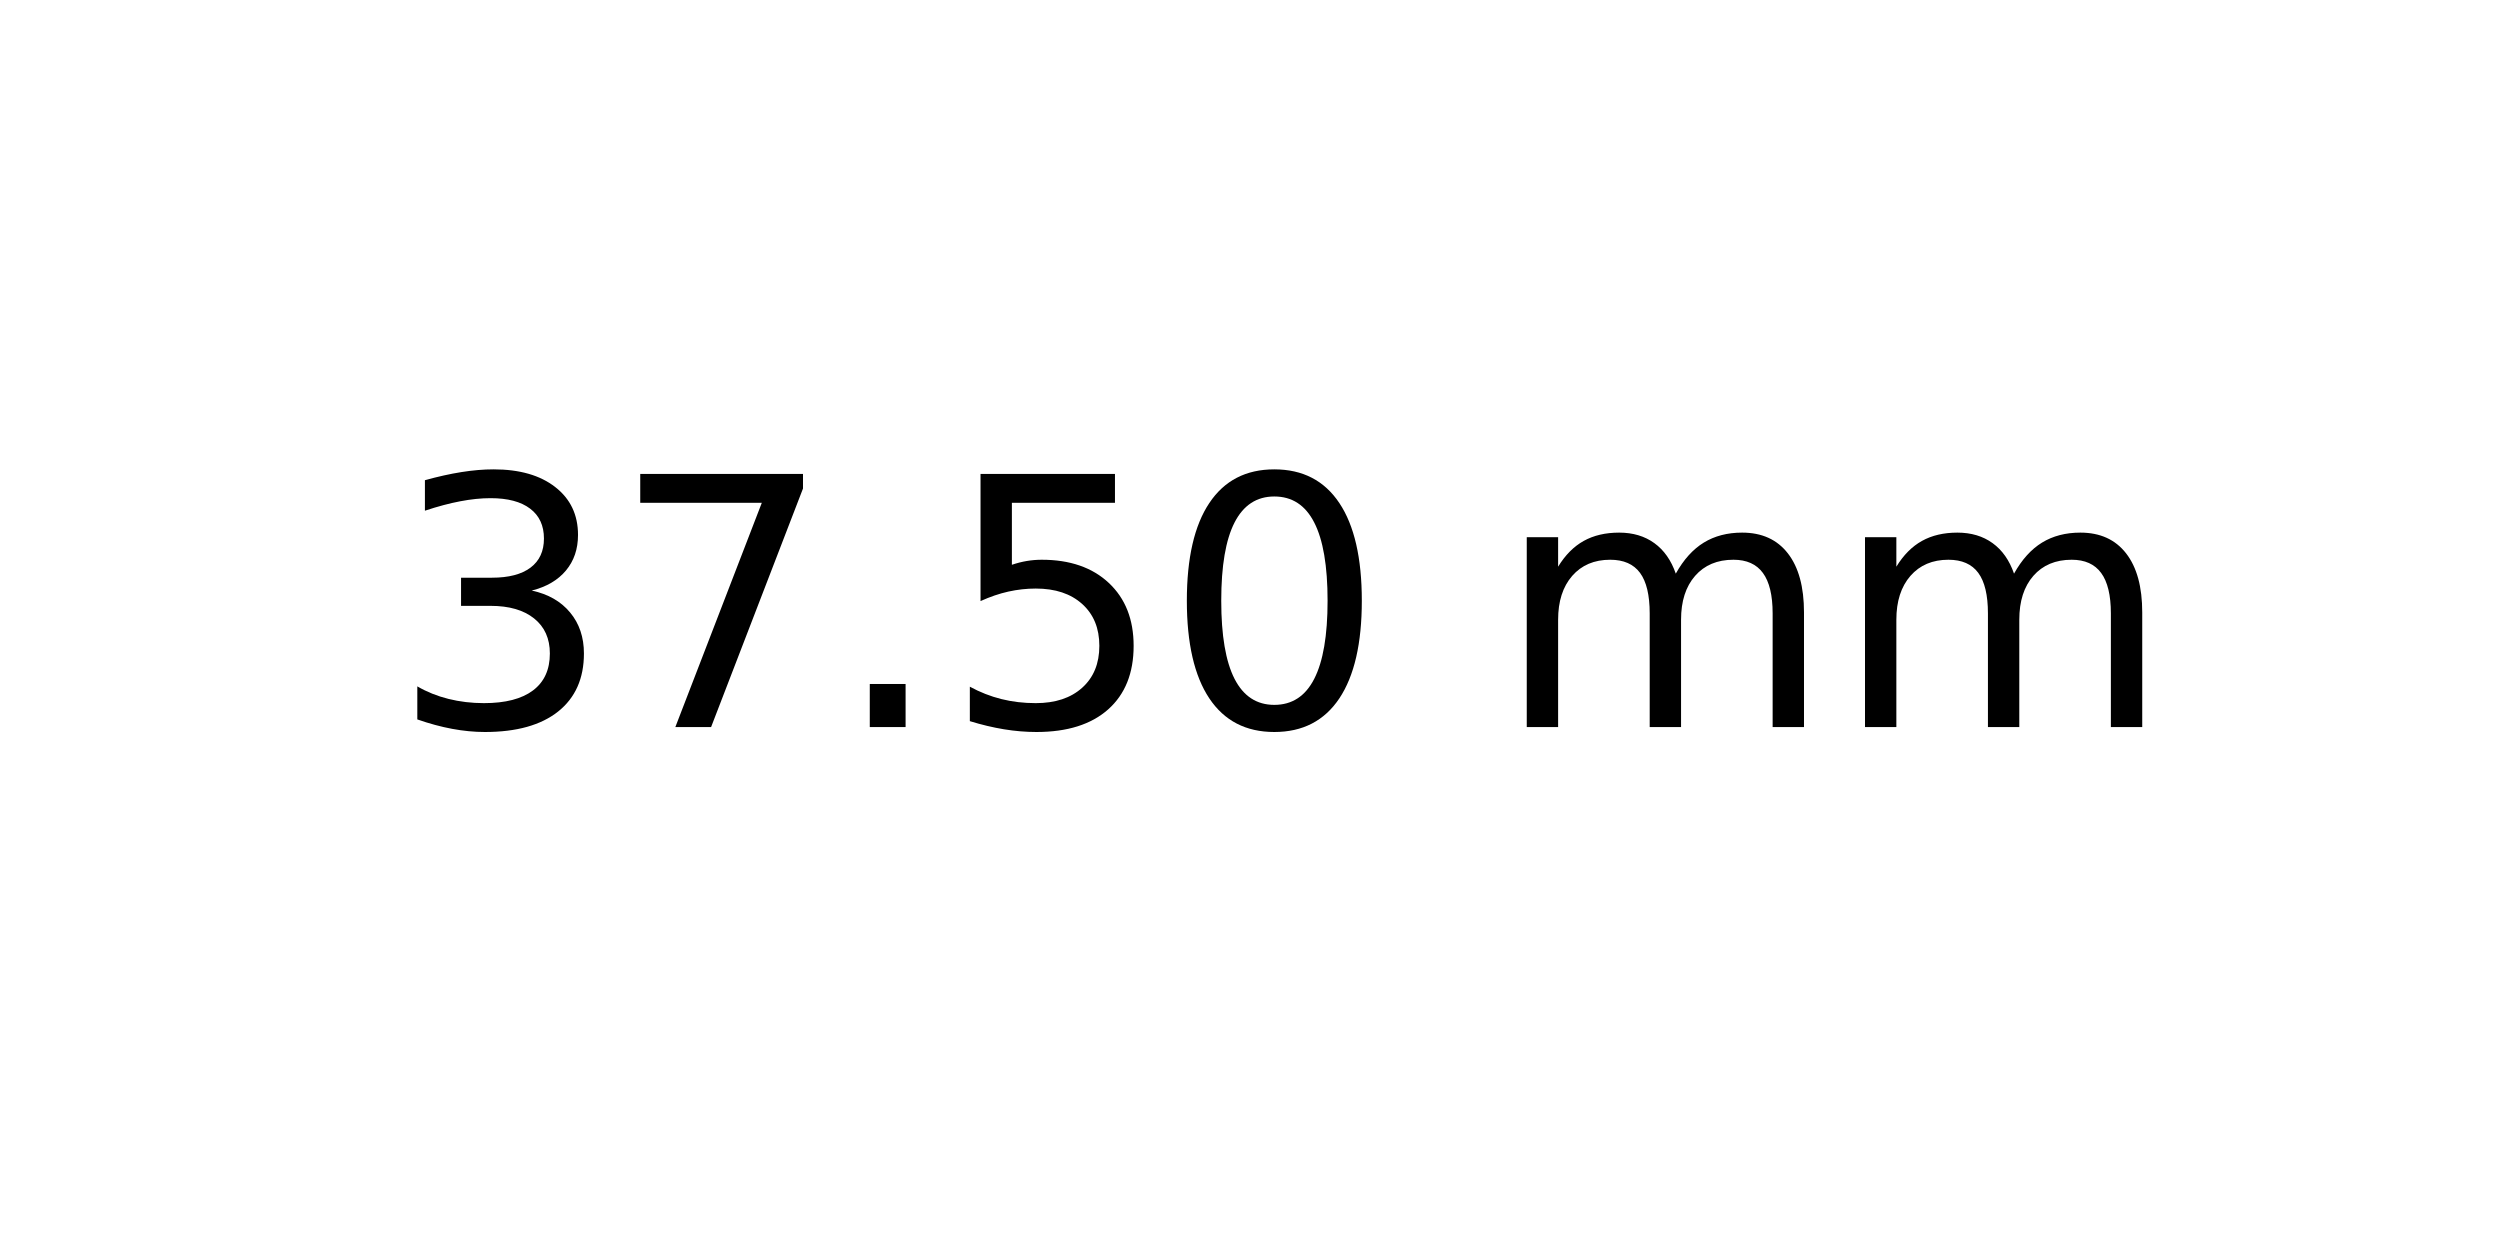
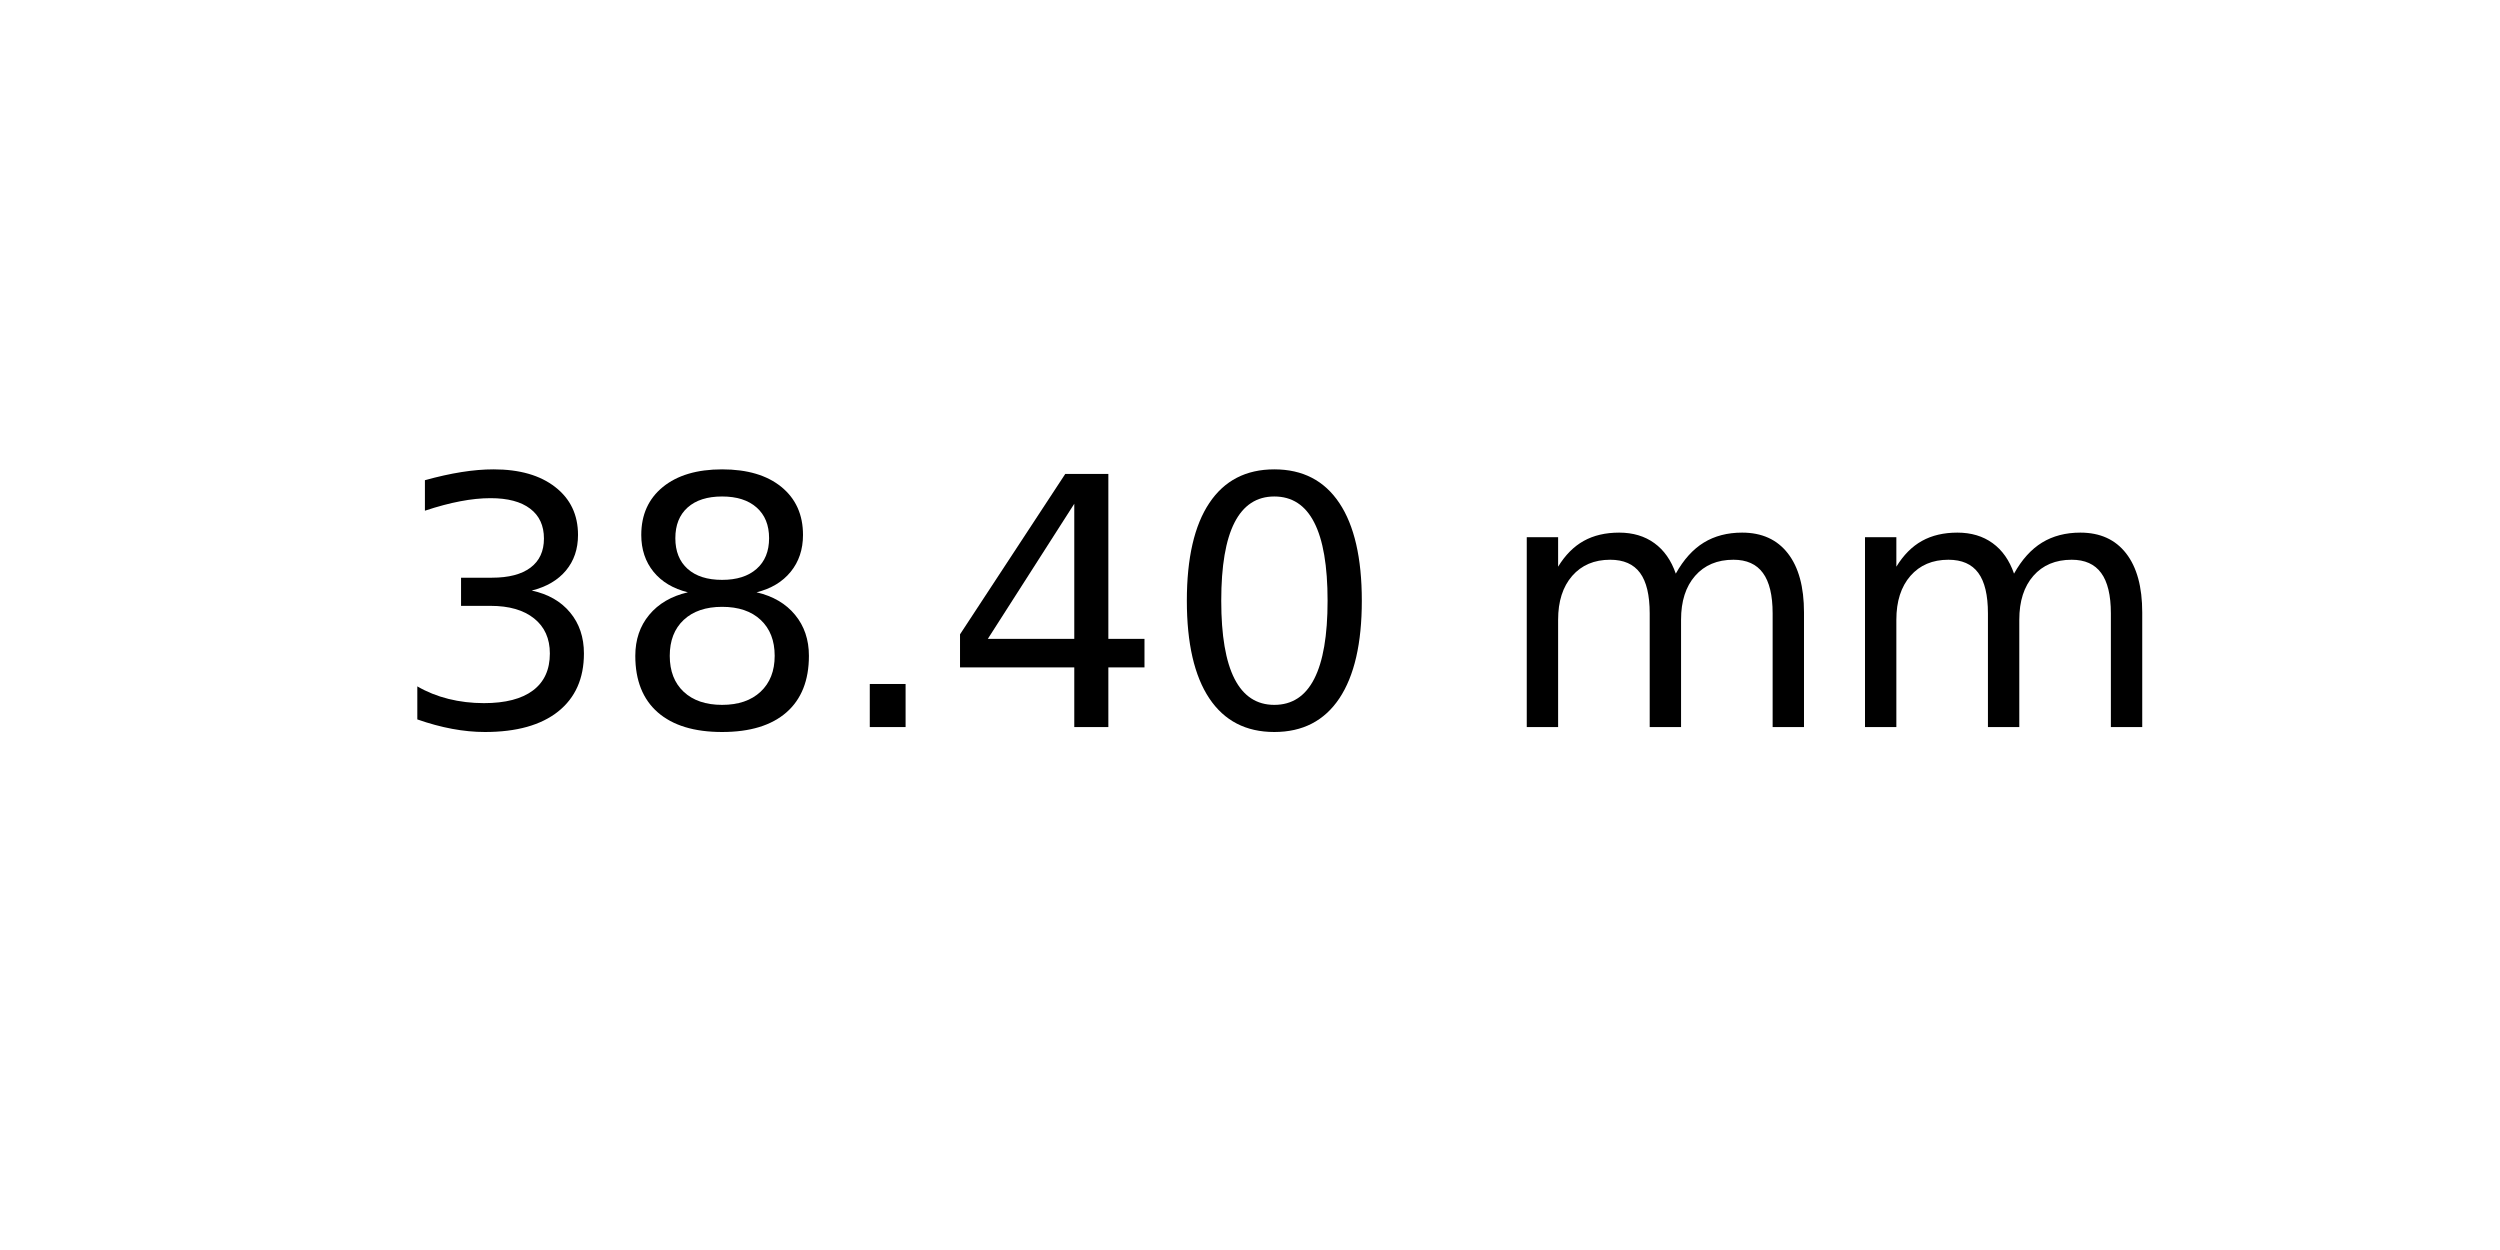
<svg xmlns="http://www.w3.org/2000/svg" xmlns:xlink="http://www.w3.org/1999/xlink" width="72pt" height="36pt" viewBox="0 0 72 36" version="1.1">
  <defs>
    <style type="text/css">*{stroke-linejoin: round; stroke-linecap: butt}</style>
  </defs>
  <g id="figure_1">
    <g id="axes_1">
      <g id="text_1">
        <g transform="translate(11.25625 20.93937) scale(0.1 -0.1)">
          <defs>
            <path id="DejaVuSans-33" d="M 2597 2516  Q 3050 2419 3304 2112  Q 3559 1806 3559 1356  Q 3559 666 3084 287  Q 2609 -91 1734 -91  Q 1441 -91 1130 -33  Q 819 25 488 141  L 488 750  Q 750 597 1062 519  Q 1375 441 1716 441  Q 2309 441 2620 675  Q 2931 909 2931 1356  Q 2931 1769 2642 2001  Q 2353 2234 1838 2234  L 1294 2234  L 1294 2753  L 1863 2753  Q 2328 2753 2575 2939  Q 2822 3125 2822 3475  Q 2822 3834 2567 4026  Q 2313 4219 1838 4219  Q 1578 4219 1281 4162  Q 984 4106 628 3988  L 628 4550  Q 988 4650 1302 4700  Q 1616 4750 1894 4750  Q 2613 4750 3031 4423  Q 3450 4097 3450 3541  Q 3450 3153 3228 2886  Q 3006 2619 2597 2516  z " transform="scale(0.015625)" />
-             <path id="DejaVuSans-37" d="M 525 4666  L 3525 4666  L 3525 4397  L 1831 0  L 1172 0  L 2766 4134  L 525 4134  L 525 4666  z " transform="scale(0.015625)" />
+             <path id="DejaVuSans-38" d="M 2034 2216  Q 1584 2216 1326 1975  Q 1069 1734 1069 1313  Q 1069 891 1326 650  Q 1584 409 2034 409  Q 2484 409 2743 651  Q 3003 894 3003 1313  Q 3003 1734 2745 1975  Q 2488 2216 2034 2216  z M 1403 2484  Q 997 2584 770 2862  Q 544 3141 544 3541  Q 544 4100 942 4425  Q 1341 4750 2034 4750  Q 2731 4750 3128 4425  Q 3525 4100 3525 3541  Q 3525 3141 3298 2862  Q 3072 2584 2669 2484  Q 3125 2378 3379 2068  Q 3634 1759 3634 1313  Q 3634 634 3220 271  Q 2806 -91 2034 -91  Q 1263 -91 848 271  Q 434 634 434 1313  Q 434 1759 690 2068  Q 947 2378 1403 2484  z M 1172 3481  Q 1172 3119 1398 2916  Q 1625 2713 2034 2713  Q 2441 2713 2670 2916  Q 2900 3119 2900 3481  Q 2900 3844 2670 4047  Q 2441 4250 2034 4250  Q 1625 4250 1398 4047  Q 1172 3844 1172 3481  z " transform="scale(0.015625)" />
            <path id="DejaVuSans-2e" d="M 684 794  L 1344 794  L 1344 0  L 684 0  L 684 794  z " transform="scale(0.015625)" />
-             <path id="DejaVuSans-35" d="M 691 4666  L 3169 4666  L 3169 4134  L 1269 4134  L 1269 2991  Q 1406 3038 1543 3061  Q 1681 3084 1819 3084  Q 2600 3084 3056 2656  Q 3513 2228 3513 1497  Q 3513 744 3044 326  Q 2575 -91 1722 -91  Q 1428 -91 1123 -41  Q 819 9 494 109  L 494 744  Q 775 591 1075 516  Q 1375 441 1709 441  Q 2250 441 2565 725  Q 2881 1009 2881 1497  Q 2881 1984 2565 2268  Q 2250 2553 1709 2553  Q 1456 2553 1204 2497  Q 953 2441 691 2322  L 691 4666  z " transform="scale(0.015625)" />
+             <path id="DejaVuSans-34" d="M 2419 4116  L 825 1625  L 2419 1625  L 2419 4116  z M 2253 4666  L 3047 4666  L 3047 1625  L 3713 1625  L 3713 1100  L 3047 1100  L 3047 0  L 2419 0  L 2419 1100  L 313 1100  L 313 1709  L 2253 4666  z " transform="scale(0.015625)" />
            <path id="DejaVuSans-30" d="M 2034 4250  Q 1547 4250 1301 3770  Q 1056 3291 1056 2328  Q 1056 1369 1301 889  Q 1547 409 2034 409  Q 2525 409 2770 889  Q 3016 1369 3016 2328  Q 3016 3291 2770 3770  Q 2525 4250 2034 4250  z M 2034 4750  Q 2819 4750 3233 4129  Q 3647 3509 3647 2328  Q 3647 1150 3233 529  Q 2819 -91 2034 -91  Q 1250 -91 836 529  Q 422 1150 422 2328  Q 422 3509 836 4129  Q 1250 4750 2034 4750  z " transform="scale(0.015625)" />
            <path id="DejaVuSans-20" transform="scale(0.015625)" />
            <path id="DejaVuSans-6d" d="M 3328 2828  Q 3544 3216 3844 3400  Q 4144 3584 4550 3584  Q 5097 3584 5394 3201  Q 5691 2819 5691 2113  L 5691 0  L 5113 0  L 5113 2094  Q 5113 2597 4934 2840  Q 4756 3084 4391 3084  Q 3944 3084 3684 2787  Q 3425 2491 3425 1978  L 3425 0  L 2847 0  L 2847 2094  Q 2847 2600 2669 2842  Q 2491 3084 2119 3084  Q 1678 3084 1418 2786  Q 1159 2488 1159 1978  L 1159 0  L 581 0  L 581 3500  L 1159 3500  L 1159 2956  Q 1356 3278 1631 3431  Q 1906 3584 2284 3584  Q 2666 3584 2933 3390  Q 3200 3197 3328 2828  z " transform="scale(0.015625)" />
          </defs>
          <use xlink:href="#DejaVuSans-33" />
-           <use xlink:href="#DejaVuSans-37" x="63.623" />
+           <use xlink:href="#DejaVuSans-38" x="63.623" />
          <use xlink:href="#DejaVuSans-2e" x="127.246" />
-           <use xlink:href="#DejaVuSans-35" x="159.033" />
+           <use xlink:href="#DejaVuSans-34" x="159.033" />
          <use xlink:href="#DejaVuSans-30" x="222.656" />
          <use xlink:href="#DejaVuSans-20" x="286.279" />
          <use xlink:href="#DejaVuSans-6d" x="318.066" />
          <use xlink:href="#DejaVuSans-6d" x="415.479" />
        </g>
      </g>
    </g>
  </g>
</svg>
